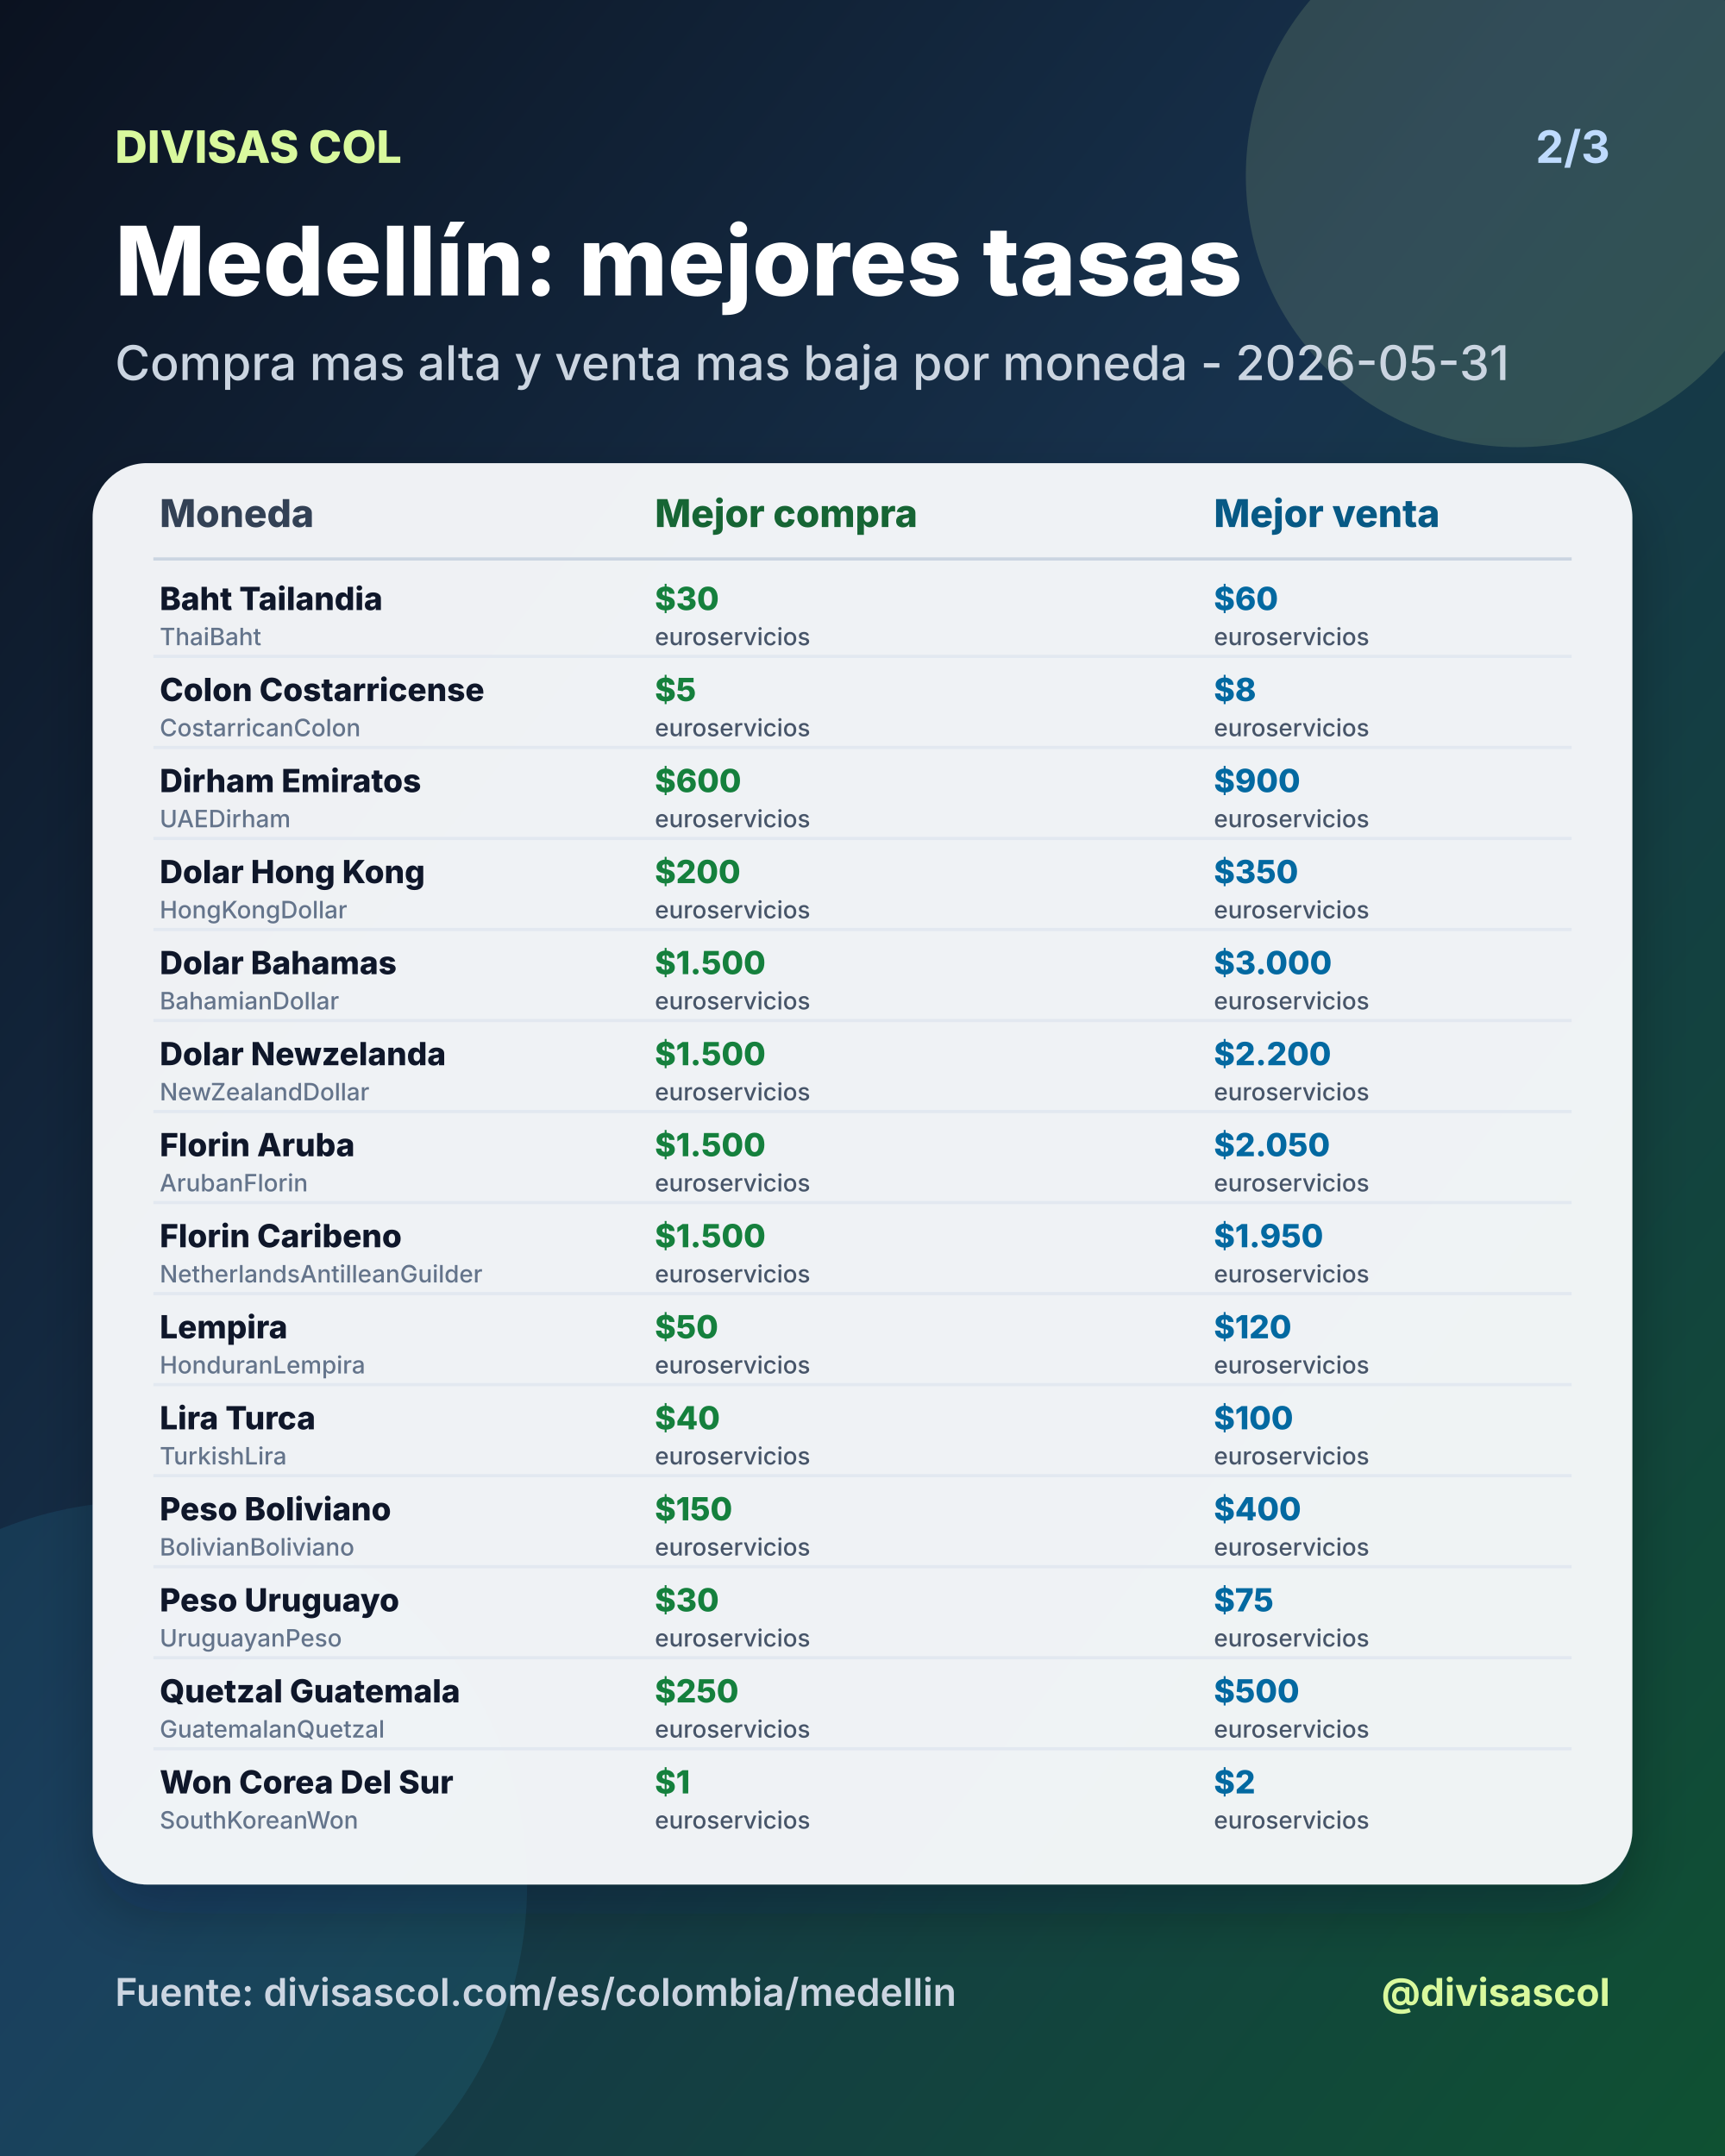
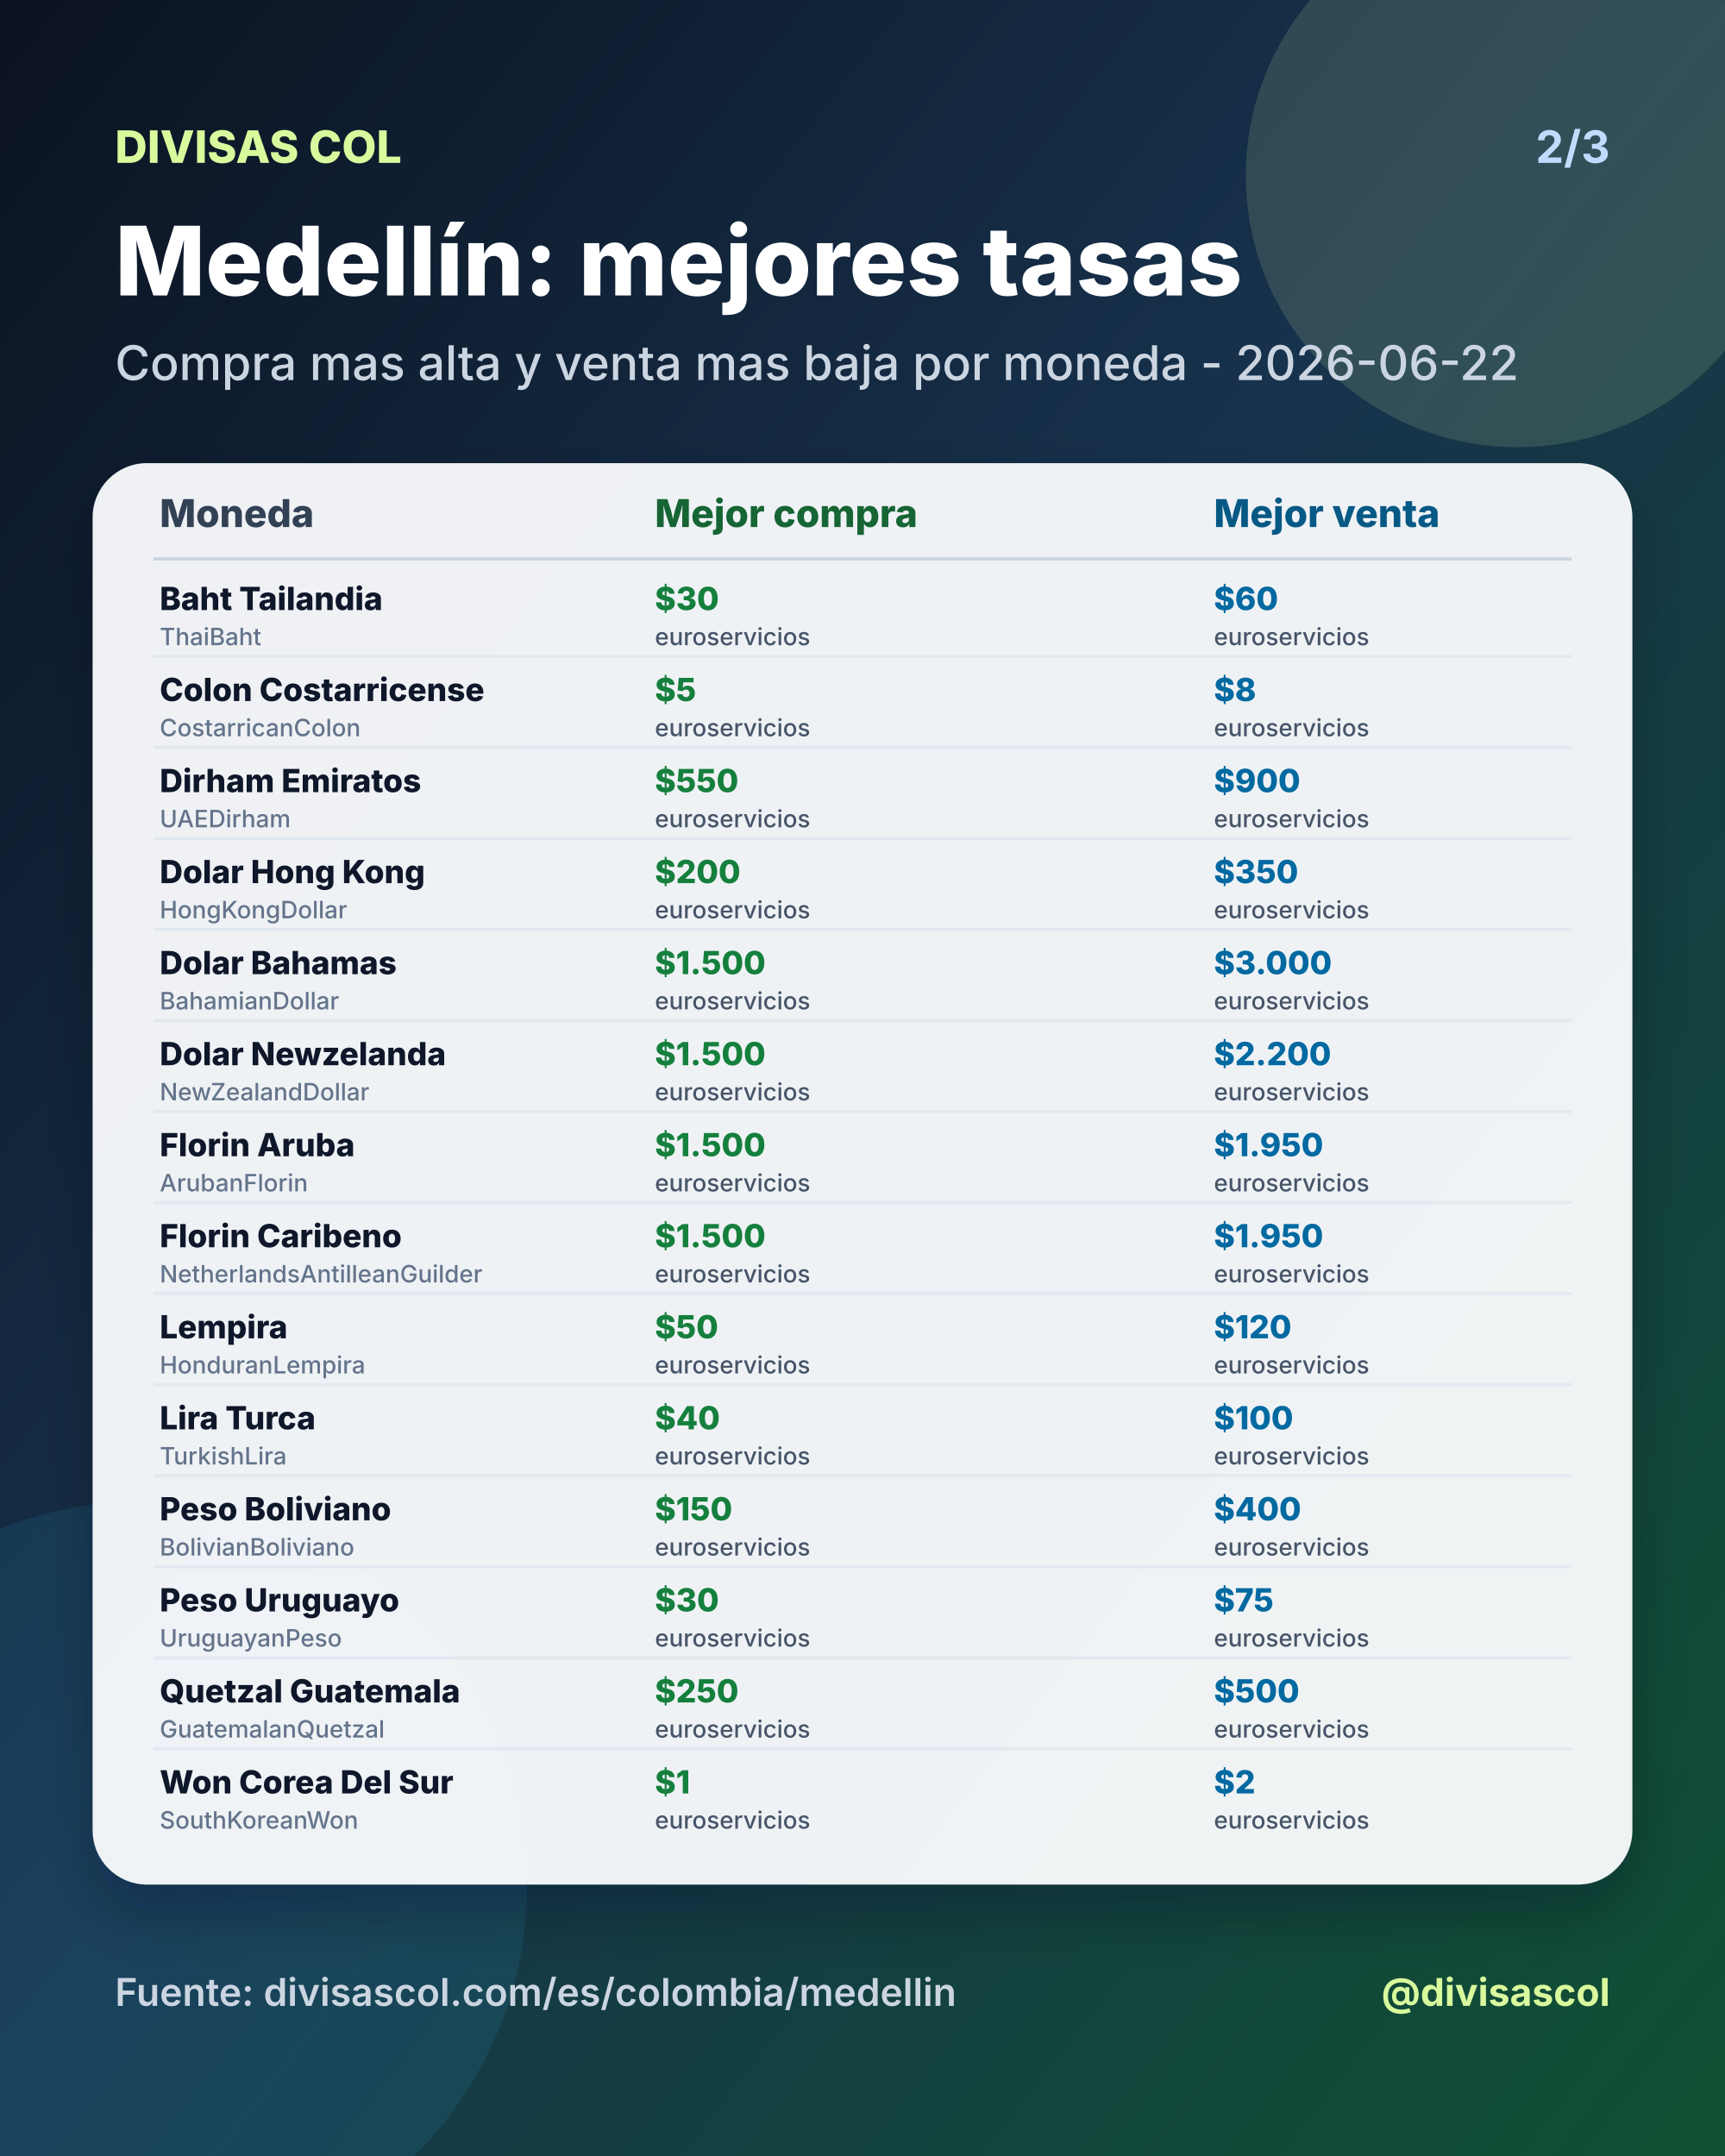
<svg xmlns="http://www.w3.org/2000/svg" width="1080" height="1350" viewBox="0 0 1080 1350">
  <defs>
    <linearGradient id="bg" x1="0" y1="0" x2="1" y2="1">
      <stop offset="0%" stop-color="#0b1220" />
      <stop offset="46%" stop-color="#17324d" />
      <stop offset="100%" stop-color="#0f5132" />
    </linearGradient>
    <filter id="shadow" x="-20%" y="-20%" width="140%" height="140%">
      <feDropShadow dx="0" dy="18" stdDeviation="18" flood-color="#020617" flood-opacity="0.28" />
    </filter>
  </defs>
  <rect width="1080" height="1350" fill="url(#bg)" />
  <circle cx="950" cy="110" r="170" fill="#d9f99d" opacity="0.14" />
  <circle cx="90" cy="1180" r="240" fill="#38bdf8" opacity="0.10" />
  <text x="72" y="102" fill="#d9f99d" font-size="28" font-family="Inter, Arial, sans-serif" font-weight="800" text-anchor="start">DIVISAS COL</text>
  <text x="1008" y="102" fill="#bfdbfe" font-size="28" font-family="Inter, Arial, sans-serif" font-weight="700" text-anchor="end">2/3</text>
  <text x="72" y="185" fill="#ffffff" font-size="60" font-family="Inter, Arial, sans-serif" font-weight="800" text-anchor="start">Medellín: mejores tasas</text>
-   <text x="72" y="238" fill="#cbd5e1" font-size="30" font-family="Inter, Arial, sans-serif" font-weight="500" text-anchor="start">Compra mas alta y venta mas baja por moneda - 2026-05-31</text>
+   <text x="72" y="238" fill="#cbd5e1" font-size="30" font-family="Inter, Arial, sans-serif" font-weight="500" text-anchor="start">Compra mas alta y venta mas baja por moneda - 2026-06-22</text>
  <rect x="58" y="290" width="964" height="890" rx="34" fill="#f8fafc" opacity="0.96" filter="url(#shadow)" />
  <text x="100" y="330" fill="#334155" font-size="24" font-family="Inter, Arial, sans-serif" font-weight="800" text-anchor="start">Moneda</text>
  <text x="410" y="330" fill="#166534" font-size="24" font-family="Inter, Arial, sans-serif" font-weight="800" text-anchor="start">Mejor compra</text>
  <text x="760" y="330" fill="#075985" font-size="24" font-family="Inter, Arial, sans-serif" font-weight="800" text-anchor="start">Mejor venta</text>
  <line x1="96" y1="350" x2="984" y2="350" stroke="#cbd5e1" stroke-width="2" />
  <text x="100" y="382" fill="#0f172a" font-size="20" font-family="Inter, Arial, sans-serif" font-weight="800" text-anchor="start">Baht Tailandia</text>
  <text x="100" y="404" fill="#64748b" font-size="15" font-family="Inter, Arial, sans-serif" font-weight="500" text-anchor="start">ThaiBaht</text>
  <text x="410" y="382" fill="#15803d" font-size="20" font-family="Inter, Arial, sans-serif" font-weight="800" text-anchor="start">$30</text>
  <text x="410" y="404" fill="#475569" font-size="15" font-family="Inter, Arial, sans-serif" font-weight="500" text-anchor="start">euroservicios</text>
  <text x="760" y="382" fill="#0369a1" font-size="20" font-family="Inter, Arial, sans-serif" font-weight="800" text-anchor="start">$60</text>
  <text x="760" y="404" fill="#475569" font-size="15" font-family="Inter, Arial, sans-serif" font-weight="500" text-anchor="start">euroservicios</text>
  <line x1="96" y1="411" x2="984" y2="411" stroke="#e2e8f0" stroke-width="2" />
  <text x="100" y="439" fill="#0f172a" font-size="20" font-family="Inter, Arial, sans-serif" font-weight="800" text-anchor="start">Colon Costarricense</text>
  <text x="100" y="461" fill="#64748b" font-size="15" font-family="Inter, Arial, sans-serif" font-weight="500" text-anchor="start">CostarricanColon</text>
  <text x="410" y="439" fill="#15803d" font-size="20" font-family="Inter, Arial, sans-serif" font-weight="800" text-anchor="start">$5</text>
  <text x="410" y="461" fill="#475569" font-size="15" font-family="Inter, Arial, sans-serif" font-weight="500" text-anchor="start">euroservicios</text>
  <text x="760" y="439" fill="#0369a1" font-size="20" font-family="Inter, Arial, sans-serif" font-weight="800" text-anchor="start">$8</text>
  <text x="760" y="461" fill="#475569" font-size="15" font-family="Inter, Arial, sans-serif" font-weight="500" text-anchor="start">euroservicios</text>
  <line x1="96" y1="468" x2="984" y2="468" stroke="#e2e8f0" stroke-width="2" />
  <text x="100" y="496" fill="#0f172a" font-size="20" font-family="Inter, Arial, sans-serif" font-weight="800" text-anchor="start">Dirham Emiratos</text>
  <text x="100" y="518" fill="#64748b" font-size="15" font-family="Inter, Arial, sans-serif" font-weight="500" text-anchor="start">UAEDirham</text>
-   <text x="410" y="496" fill="#15803d" font-size="20" font-family="Inter, Arial, sans-serif" font-weight="800" text-anchor="start">$600</text>
+   <text x="410" y="496" fill="#15803d" font-size="20" font-family="Inter, Arial, sans-serif" font-weight="800" text-anchor="start">$550</text>
  <text x="410" y="518" fill="#475569" font-size="15" font-family="Inter, Arial, sans-serif" font-weight="500" text-anchor="start">euroservicios</text>
  <text x="760" y="496" fill="#0369a1" font-size="20" font-family="Inter, Arial, sans-serif" font-weight="800" text-anchor="start">$900</text>
  <text x="760" y="518" fill="#475569" font-size="15" font-family="Inter, Arial, sans-serif" font-weight="500" text-anchor="start">euroservicios</text>
  <line x1="96" y1="525" x2="984" y2="525" stroke="#e2e8f0" stroke-width="2" />
  <text x="100" y="553" fill="#0f172a" font-size="20" font-family="Inter, Arial, sans-serif" font-weight="800" text-anchor="start">Dolar Hong Kong</text>
  <text x="100" y="575" fill="#64748b" font-size="15" font-family="Inter, Arial, sans-serif" font-weight="500" text-anchor="start">HongKongDollar</text>
  <text x="410" y="553" fill="#15803d" font-size="20" font-family="Inter, Arial, sans-serif" font-weight="800" text-anchor="start">$200</text>
  <text x="410" y="575" fill="#475569" font-size="15" font-family="Inter, Arial, sans-serif" font-weight="500" text-anchor="start">euroservicios</text>
  <text x="760" y="553" fill="#0369a1" font-size="20" font-family="Inter, Arial, sans-serif" font-weight="800" text-anchor="start">$350</text>
  <text x="760" y="575" fill="#475569" font-size="15" font-family="Inter, Arial, sans-serif" font-weight="500" text-anchor="start">euroservicios</text>
  <line x1="96" y1="582" x2="984" y2="582" stroke="#e2e8f0" stroke-width="2" />
  <text x="100" y="610" fill="#0f172a" font-size="20" font-family="Inter, Arial, sans-serif" font-weight="800" text-anchor="start">Dolar Bahamas</text>
  <text x="100" y="632" fill="#64748b" font-size="15" font-family="Inter, Arial, sans-serif" font-weight="500" text-anchor="start">BahamianDollar</text>
  <text x="410" y="610" fill="#15803d" font-size="20" font-family="Inter, Arial, sans-serif" font-weight="800" text-anchor="start">$1.500</text>
  <text x="410" y="632" fill="#475569" font-size="15" font-family="Inter, Arial, sans-serif" font-weight="500" text-anchor="start">euroservicios</text>
  <text x="760" y="610" fill="#0369a1" font-size="20" font-family="Inter, Arial, sans-serif" font-weight="800" text-anchor="start">$3.000</text>
  <text x="760" y="632" fill="#475569" font-size="15" font-family="Inter, Arial, sans-serif" font-weight="500" text-anchor="start">euroservicios</text>
  <line x1="96" y1="639" x2="984" y2="639" stroke="#e2e8f0" stroke-width="2" />
  <text x="100" y="667" fill="#0f172a" font-size="20" font-family="Inter, Arial, sans-serif" font-weight="800" text-anchor="start">Dolar Newzelanda</text>
  <text x="100" y="689" fill="#64748b" font-size="15" font-family="Inter, Arial, sans-serif" font-weight="500" text-anchor="start">NewZealandDollar</text>
  <text x="410" y="667" fill="#15803d" font-size="20" font-family="Inter, Arial, sans-serif" font-weight="800" text-anchor="start">$1.500</text>
  <text x="410" y="689" fill="#475569" font-size="15" font-family="Inter, Arial, sans-serif" font-weight="500" text-anchor="start">euroservicios</text>
  <text x="760" y="667" fill="#0369a1" font-size="20" font-family="Inter, Arial, sans-serif" font-weight="800" text-anchor="start">$2.200</text>
  <text x="760" y="689" fill="#475569" font-size="15" font-family="Inter, Arial, sans-serif" font-weight="500" text-anchor="start">euroservicios</text>
  <line x1="96" y1="696" x2="984" y2="696" stroke="#e2e8f0" stroke-width="2" />
  <text x="100" y="724" fill="#0f172a" font-size="20" font-family="Inter, Arial, sans-serif" font-weight="800" text-anchor="start">Florin Aruba</text>
  <text x="100" y="746" fill="#64748b" font-size="15" font-family="Inter, Arial, sans-serif" font-weight="500" text-anchor="start">ArubanFlorin</text>
  <text x="410" y="724" fill="#15803d" font-size="20" font-family="Inter, Arial, sans-serif" font-weight="800" text-anchor="start">$1.500</text>
  <text x="410" y="746" fill="#475569" font-size="15" font-family="Inter, Arial, sans-serif" font-weight="500" text-anchor="start">euroservicios</text>
-   <text x="760" y="724" fill="#0369a1" font-size="20" font-family="Inter, Arial, sans-serif" font-weight="800" text-anchor="start">$2.050</text>
+   <text x="760" y="724" fill="#0369a1" font-size="20" font-family="Inter, Arial, sans-serif" font-weight="800" text-anchor="start">$1.950</text>
  <text x="760" y="746" fill="#475569" font-size="15" font-family="Inter, Arial, sans-serif" font-weight="500" text-anchor="start">euroservicios</text>
  <line x1="96" y1="753" x2="984" y2="753" stroke="#e2e8f0" stroke-width="2" />
  <text x="100" y="781" fill="#0f172a" font-size="20" font-family="Inter, Arial, sans-serif" font-weight="800" text-anchor="start">Florin Caribeno</text>
  <text x="100" y="803" fill="#64748b" font-size="15" font-family="Inter, Arial, sans-serif" font-weight="500" text-anchor="start">NetherlandsAntilleanGuilder</text>
  <text x="410" y="781" fill="#15803d" font-size="20" font-family="Inter, Arial, sans-serif" font-weight="800" text-anchor="start">$1.500</text>
  <text x="410" y="803" fill="#475569" font-size="15" font-family="Inter, Arial, sans-serif" font-weight="500" text-anchor="start">euroservicios</text>
  <text x="760" y="781" fill="#0369a1" font-size="20" font-family="Inter, Arial, sans-serif" font-weight="800" text-anchor="start">$1.950</text>
  <text x="760" y="803" fill="#475569" font-size="15" font-family="Inter, Arial, sans-serif" font-weight="500" text-anchor="start">euroservicios</text>
  <line x1="96" y1="810" x2="984" y2="810" stroke="#e2e8f0" stroke-width="2" />
  <text x="100" y="838" fill="#0f172a" font-size="20" font-family="Inter, Arial, sans-serif" font-weight="800" text-anchor="start">Lempira</text>
  <text x="100" y="860" fill="#64748b" font-size="15" font-family="Inter, Arial, sans-serif" font-weight="500" text-anchor="start">HonduranLempira</text>
  <text x="410" y="838" fill="#15803d" font-size="20" font-family="Inter, Arial, sans-serif" font-weight="800" text-anchor="start">$50</text>
  <text x="410" y="860" fill="#475569" font-size="15" font-family="Inter, Arial, sans-serif" font-weight="500" text-anchor="start">euroservicios</text>
  <text x="760" y="838" fill="#0369a1" font-size="20" font-family="Inter, Arial, sans-serif" font-weight="800" text-anchor="start">$120</text>
  <text x="760" y="860" fill="#475569" font-size="15" font-family="Inter, Arial, sans-serif" font-weight="500" text-anchor="start">euroservicios</text>
  <line x1="96" y1="867" x2="984" y2="867" stroke="#e2e8f0" stroke-width="2" />
  <text x="100" y="895" fill="#0f172a" font-size="20" font-family="Inter, Arial, sans-serif" font-weight="800" text-anchor="start">Lira Turca</text>
  <text x="100" y="917" fill="#64748b" font-size="15" font-family="Inter, Arial, sans-serif" font-weight="500" text-anchor="start">TurkishLira</text>
  <text x="410" y="895" fill="#15803d" font-size="20" font-family="Inter, Arial, sans-serif" font-weight="800" text-anchor="start">$40</text>
  <text x="410" y="917" fill="#475569" font-size="15" font-family="Inter, Arial, sans-serif" font-weight="500" text-anchor="start">euroservicios</text>
  <text x="760" y="895" fill="#0369a1" font-size="20" font-family="Inter, Arial, sans-serif" font-weight="800" text-anchor="start">$100</text>
  <text x="760" y="917" fill="#475569" font-size="15" font-family="Inter, Arial, sans-serif" font-weight="500" text-anchor="start">euroservicios</text>
  <line x1="96" y1="924" x2="984" y2="924" stroke="#e2e8f0" stroke-width="2" />
  <text x="100" y="952" fill="#0f172a" font-size="20" font-family="Inter, Arial, sans-serif" font-weight="800" text-anchor="start">Peso Boliviano</text>
  <text x="100" y="974" fill="#64748b" font-size="15" font-family="Inter, Arial, sans-serif" font-weight="500" text-anchor="start">BolivianBoliviano</text>
  <text x="410" y="952" fill="#15803d" font-size="20" font-family="Inter, Arial, sans-serif" font-weight="800" text-anchor="start">$150</text>
  <text x="410" y="974" fill="#475569" font-size="15" font-family="Inter, Arial, sans-serif" font-weight="500" text-anchor="start">euroservicios</text>
  <text x="760" y="952" fill="#0369a1" font-size="20" font-family="Inter, Arial, sans-serif" font-weight="800" text-anchor="start">$400</text>
  <text x="760" y="974" fill="#475569" font-size="15" font-family="Inter, Arial, sans-serif" font-weight="500" text-anchor="start">euroservicios</text>
  <line x1="96" y1="981" x2="984" y2="981" stroke="#e2e8f0" stroke-width="2" />
  <text x="100" y="1009" fill="#0f172a" font-size="20" font-family="Inter, Arial, sans-serif" font-weight="800" text-anchor="start">Peso Uruguayo</text>
  <text x="100" y="1031" fill="#64748b" font-size="15" font-family="Inter, Arial, sans-serif" font-weight="500" text-anchor="start">UruguayanPeso</text>
  <text x="410" y="1009" fill="#15803d" font-size="20" font-family="Inter, Arial, sans-serif" font-weight="800" text-anchor="start">$30</text>
  <text x="410" y="1031" fill="#475569" font-size="15" font-family="Inter, Arial, sans-serif" font-weight="500" text-anchor="start">euroservicios</text>
  <text x="760" y="1009" fill="#0369a1" font-size="20" font-family="Inter, Arial, sans-serif" font-weight="800" text-anchor="start">$75</text>
  <text x="760" y="1031" fill="#475569" font-size="15" font-family="Inter, Arial, sans-serif" font-weight="500" text-anchor="start">euroservicios</text>
  <line x1="96" y1="1038" x2="984" y2="1038" stroke="#e2e8f0" stroke-width="2" />
  <text x="100" y="1066" fill="#0f172a" font-size="20" font-family="Inter, Arial, sans-serif" font-weight="800" text-anchor="start">Quetzal Guatemala</text>
  <text x="100" y="1088" fill="#64748b" font-size="15" font-family="Inter, Arial, sans-serif" font-weight="500" text-anchor="start">GuatemalanQuetzal</text>
  <text x="410" y="1066" fill="#15803d" font-size="20" font-family="Inter, Arial, sans-serif" font-weight="800" text-anchor="start">$250</text>
  <text x="410" y="1088" fill="#475569" font-size="15" font-family="Inter, Arial, sans-serif" font-weight="500" text-anchor="start">euroservicios</text>
  <text x="760" y="1066" fill="#0369a1" font-size="20" font-family="Inter, Arial, sans-serif" font-weight="800" text-anchor="start">$500</text>
  <text x="760" y="1088" fill="#475569" font-size="15" font-family="Inter, Arial, sans-serif" font-weight="500" text-anchor="start">euroservicios</text>
  <line x1="96" y1="1095" x2="984" y2="1095" stroke="#e2e8f0" stroke-width="2" />
  <text x="100" y="1123" fill="#0f172a" font-size="20" font-family="Inter, Arial, sans-serif" font-weight="800" text-anchor="start">Won Corea Del Sur</text>
  <text x="100" y="1145" fill="#64748b" font-size="15" font-family="Inter, Arial, sans-serif" font-weight="500" text-anchor="start">SouthKoreanWon</text>
  <text x="410" y="1123" fill="#15803d" font-size="20" font-family="Inter, Arial, sans-serif" font-weight="800" text-anchor="start">$1</text>
  <text x="410" y="1145" fill="#475569" font-size="15" font-family="Inter, Arial, sans-serif" font-weight="500" text-anchor="start">euroservicios</text>
  <text x="760" y="1123" fill="#0369a1" font-size="20" font-family="Inter, Arial, sans-serif" font-weight="800" text-anchor="start">$2</text>
  <text x="760" y="1145" fill="#475569" font-size="15" font-family="Inter, Arial, sans-serif" font-weight="500" text-anchor="start">euroservicios</text>
  <text x="72" y="1256" fill="#cbd5e1" font-size="24" font-family="Inter, Arial, sans-serif" font-weight="600" text-anchor="start">Fuente: divisascol.com/es/colombia/medellin</text>
  <text x="1008" y="1256" fill="#d9f99d" font-size="24" font-family="Inter, Arial, sans-serif" font-weight="700" text-anchor="end">@divisascol</text>
</svg>
